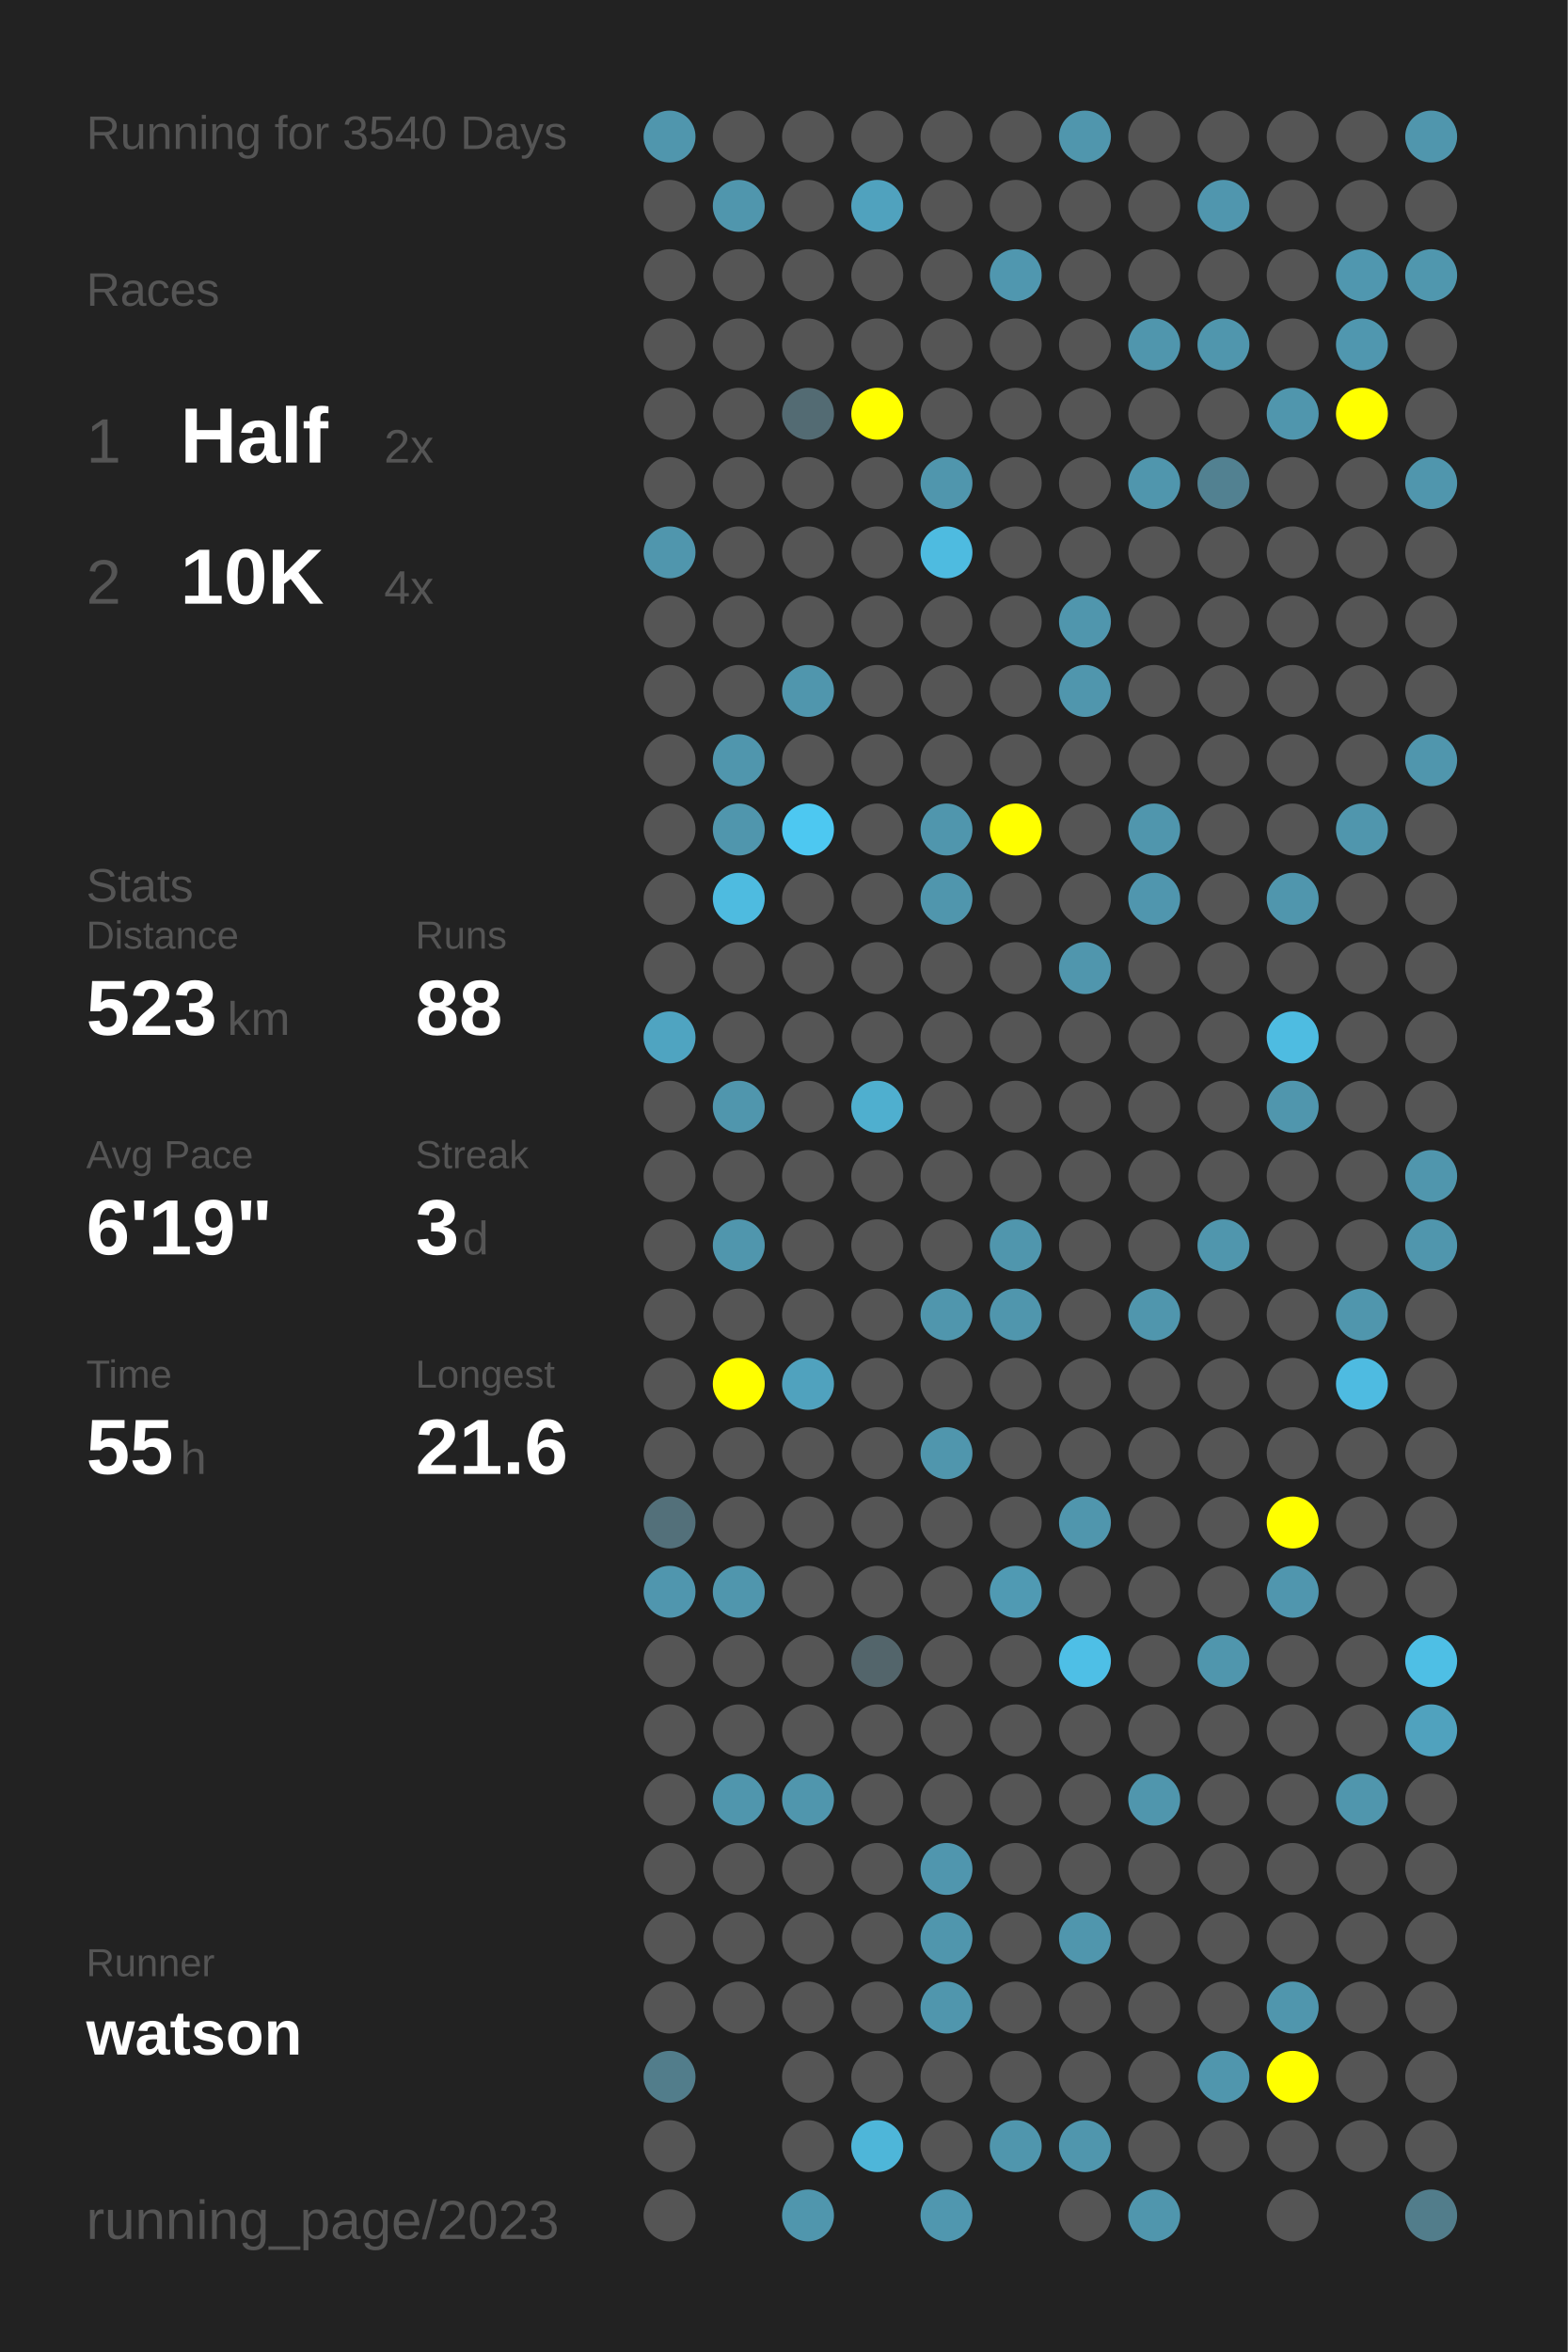
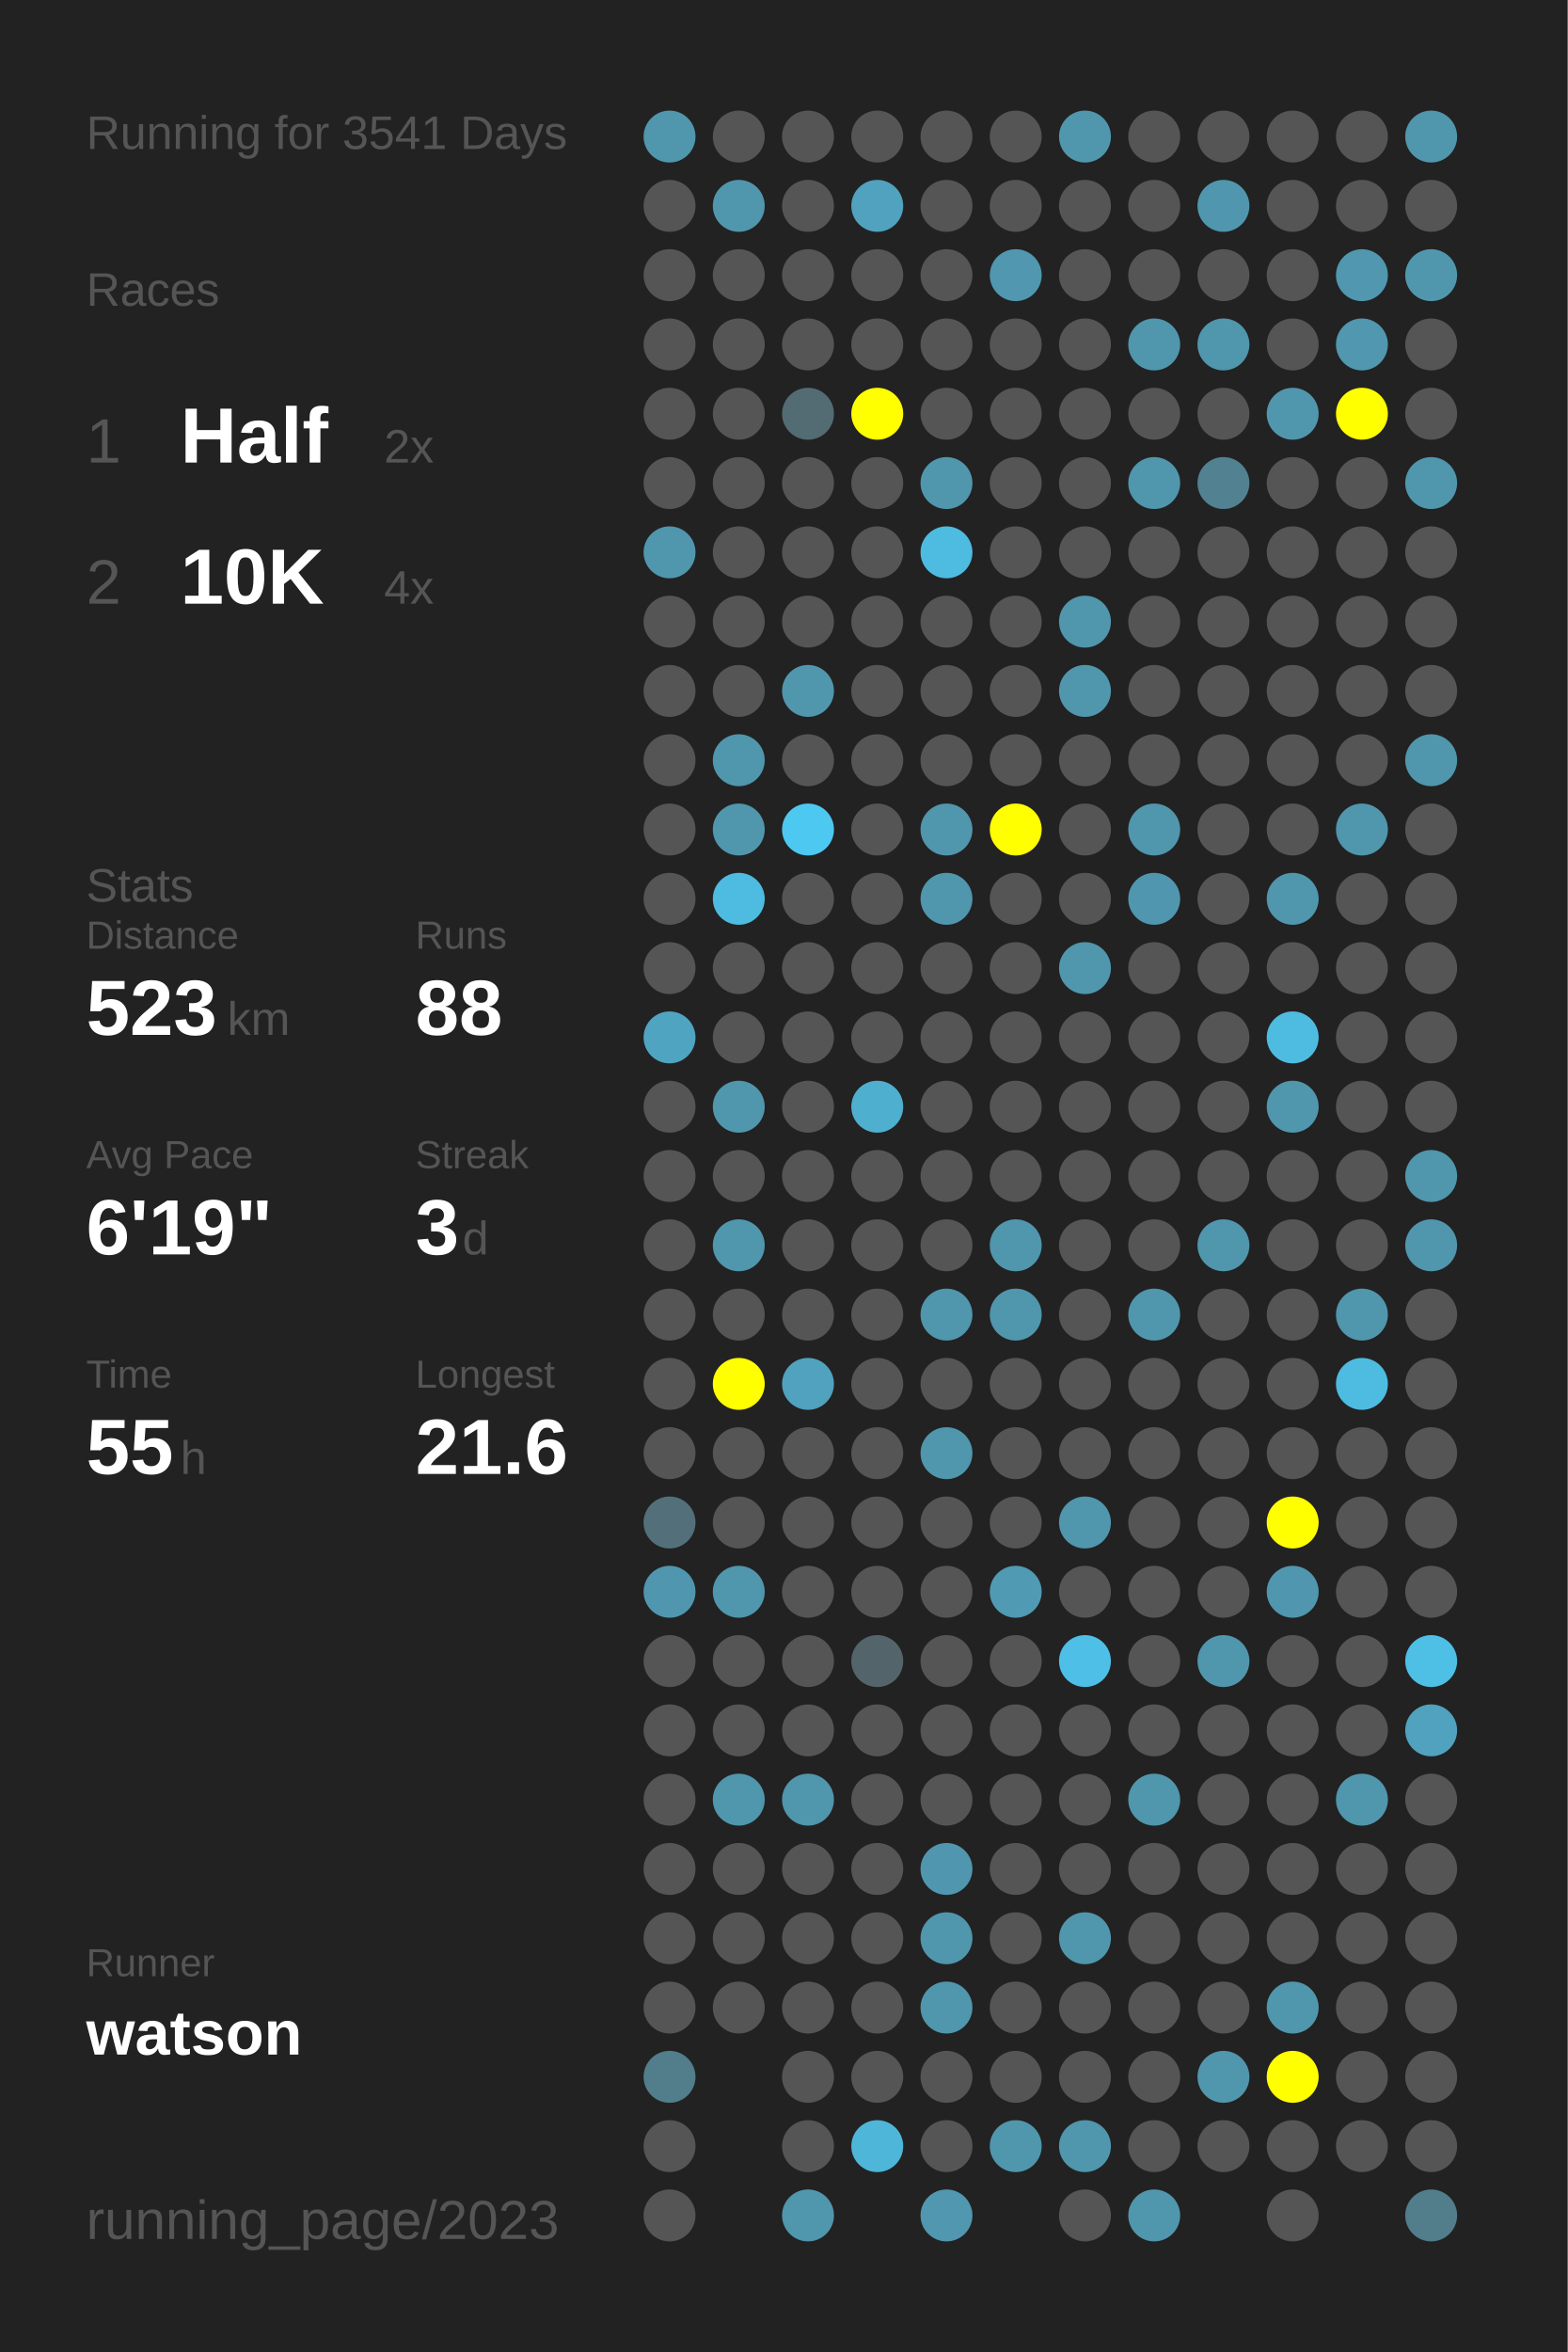
<svg xmlns="http://www.w3.org/2000/svg" baseProfile="full" height="300mm" version="1.1" viewBox="0,0,200,300" width="200mm">
  <defs />
  <rect fill="#222222" height="300" width="200" x="0" y="0" />
-   <text fill="#555555" style="font-size:6px; font-family:Arial;" x="11" y="19">Running for 3540 Days</text>
+   <text fill="#555555" style="font-size:6px; font-family:Arial;" x="11" y="19">Running for 3541 Days</text>
  <text fill="#555555" style="font-size:6px; font-family:Arial;" x="11" y="39">Races</text>
  <text fill="#555555" style="font-size:8px; font-family:Arial;" x="11" y="59">1</text>
  <text fill="#FFFFFF" style="font-size:10px; font-family:Arial; font-weight:bold;" x="23" y="59">Half</text>
  <text fill="#555555" style="font-size:6px; font-family:Arial;" x="49" y="59">2x</text>
  <text fill="#555555" style="font-size:8px; font-family:Arial;" x="11" y="77">2</text>
  <text fill="#FFFFFF" style="font-size:10px; font-family:Arial; font-weight:bold;" x="23" y="77">10K</text>
  <text fill="#555555" style="font-size:6px; font-family:Arial;" x="49" y="77">4x</text>
  <text fill="#555555" style="font-size:6px; font-family:Arial;" x="11" y="115">Stats</text>
  <text fill="#555555" style="font-size:5px; font-family:Arial;" x="11" y="121">Distance</text>
  <text fill="#FFFFFF" style="font-size:10px; font-family:Arial; font-weight:bold;" x="11" y="132">523</text>
  <text fill="#555555" style="font-size:6px; font-family:Arial;" x="29" y="132">km</text>
  <text fill="#555555" style="font-size:5px; font-family:Arial;" x="53" y="121">Runs</text>
  <text fill="#FFFFFF" style="font-size:10px; font-family:Arial; font-weight:bold;" x="53" y="132">88</text>
  <text fill="#555555" style="font-size:5px; font-family:Arial;" x="11" y="149">Avg Pace</text>
  <text fill="#FFFFFF" style="font-size:10px; font-family:Arial; font-weight:bold;" x="11" y="160">6'19"</text>
  <text fill="#555555" style="font-size:5px; font-family:Arial;" x="53" y="149">Streak</text>
  <text fill="#FFFFFF" style="font-size:10px; font-family:Arial; font-weight:bold;" x="53" y="160">3</text>
  <text fill="#555555" style="font-size:6px; font-family:Arial;" x="59" y="160">d</text>
  <text fill="#555555" style="font-size:5px; font-family:Arial;" x="11" y="177">Time</text>
  <text fill="#FFFFFF" style="font-size:10px; font-family:Arial; font-weight:bold;" x="11" y="188">55</text>
  <text fill="#555555" style="font-size:6px; font-family:Arial;" x="23" y="188">h</text>
  <text fill="#555555" style="font-size:5px; font-family:Arial;" x="53" y="177">Longest</text>
  <text fill="#FFFFFF" style="font-size:10px; font-family:Arial; font-weight:bold;" x="53" y="188">21.6</text>
  <text fill="#555555" style="font-size:5px; font-family:Arial;" x="11" y="252.065">Runner</text>
  <text fill="#FFFFFF" style="font-size:8px; font-family:Arial; font-weight:bold;" x="11" y="262.065">watson</text>
  <text fill="#555555" style="font-size:7px; font-family:Arial;" x="11" y="285.581">running_page/2023</text>
  <circle cx="85.417" cy="17.419" fill="#5096ad" r="3.312" />
  <circle cx="85.417" cy="26.258" fill="#555555" r="3.312" />
  <circle cx="85.417" cy="35.097" fill="#555555" r="3.312" />
  <circle cx="85.417" cy="43.935" fill="#555555" r="3.312" />
  <circle cx="85.417" cy="52.774" fill="#555555" r="3.312" />
  <circle cx="85.417" cy="61.613" fill="#555555" r="3.312" />
  <circle cx="85.417" cy="70.452" fill="#5096ad" r="3.312" />
  <circle cx="85.417" cy="79.29" fill="#555555" r="3.312" />
  <circle cx="85.417" cy="88.129" fill="#555555" r="3.312" />
  <circle cx="85.417" cy="96.968" fill="#555555" r="3.312" />
  <circle cx="85.417" cy="105.806" fill="#555555" r="3.312" />
  <circle cx="85.417" cy="114.645" fill="#555555" r="3.312" />
  <circle cx="85.417" cy="123.484" fill="#555555" r="3.312" />
  <circle cx="85.417" cy="132.323" fill="#4fa4c1" r="3.312" />
  <circle cx="85.417" cy="141.161" fill="#555555" r="3.312" />
  <circle cx="85.417" cy="150" fill="#555555" r="3.312" />
  <circle cx="85.417" cy="158.839" fill="#555555" r="3.312" />
  <circle cx="85.417" cy="167.677" fill="#555555" r="3.312" />
  <circle cx="85.417" cy="176.516" fill="#555555" r="3.312" />
  <circle cx="85.417" cy="185.355" fill="#555555" r="3.312" />
  <circle cx="85.417" cy="194.194" fill="#53707a" r="3.312" />
  <circle cx="85.417" cy="203.032" fill="#5096ae" r="3.312" />
  <circle cx="85.417" cy="211.871" fill="#555555" r="3.312" />
  <circle cx="85.417" cy="220.71" fill="#555555" r="3.312" />
  <circle cx="85.417" cy="229.548" fill="#555555" r="3.312" />
  <circle cx="85.417" cy="238.387" fill="#555555" r="3.312" />
  <circle cx="85.417" cy="247.226" fill="#555555" r="3.312" />
  <circle cx="85.417" cy="256.065" fill="#555555" r="3.312" />
  <circle cx="85.417" cy="264.903" fill="#527d8b" r="3.312" />
  <circle cx="85.417" cy="273.742" fill="#555555" r="3.312" />
  <circle cx="85.417" cy="282.581" fill="#555555" r="3.312" />
  <circle cx="94.25" cy="17.419" fill="#555555" r="3.312" />
  <circle cx="94.25" cy="26.258" fill="#5096ad" r="3.312" />
  <circle cx="94.25" cy="35.097" fill="#555555" r="3.312" />
  <circle cx="94.25" cy="43.935" fill="#555555" r="3.312" />
  <circle cx="94.25" cy="52.774" fill="#555555" r="3.312" />
  <circle cx="94.25" cy="61.613" fill="#555555" r="3.312" />
  <circle cx="94.25" cy="70.452" fill="#555555" r="3.312" />
  <circle cx="94.25" cy="79.29" fill="#555555" r="3.312" />
  <circle cx="94.25" cy="88.129" fill="#555555" r="3.312" />
  <circle cx="94.25" cy="96.968" fill="#5096ad" r="3.312" />
  <circle cx="94.25" cy="105.806" fill="#5096ad" r="3.312" />
  <circle cx="94.25" cy="114.645" fill="#4ebbe0" r="3.312" />
  <circle cx="94.25" cy="123.484" fill="#555555" r="3.312" />
  <circle cx="94.25" cy="132.323" fill="#555555" r="3.312" />
  <circle cx="94.25" cy="141.161" fill="#5096ad" r="3.312" />
  <circle cx="94.25" cy="150" fill="#555555" r="3.312" />
  <circle cx="94.25" cy="158.839" fill="#5096ad" r="3.312" />
  <circle cx="94.25" cy="167.677" fill="#555555" r="3.312" />
  <circle cx="94.25" cy="176.516" fill="#FFFF00" r="3.312" />
  <circle cx="94.25" cy="185.355" fill="#555555" r="3.312" />
  <circle cx="94.25" cy="194.194" fill="#555555" r="3.312" />
  <circle cx="94.25" cy="203.032" fill="#5096ad" r="3.312" />
  <circle cx="94.25" cy="211.871" fill="#555555" r="3.312" />
  <circle cx="94.25" cy="220.71" fill="#555555" r="3.312" />
  <circle cx="94.25" cy="229.548" fill="#5096ad" r="3.312" />
  <circle cx="94.25" cy="238.387" fill="#555555" r="3.312" />
  <circle cx="94.25" cy="247.226" fill="#555555" r="3.312" />
  <circle cx="94.25" cy="256.065" fill="#555555" r="3.312" />
  <circle cx="103.083" cy="17.419" fill="#555555" r="3.312" />
  <circle cx="103.083" cy="26.258" fill="#555555" r="3.312" />
  <circle cx="103.083" cy="35.097" fill="#555555" r="3.312" />
  <circle cx="103.083" cy="43.935" fill="#555555" r="3.312" />
  <circle cx="103.083" cy="52.774" fill="#536b73" r="3.312" />
  <circle cx="103.083" cy="61.613" fill="#555555" r="3.312" />
  <circle cx="103.083" cy="70.452" fill="#555555" r="3.312" />
  <circle cx="103.083" cy="79.29" fill="#555555" r="3.312" />
  <circle cx="103.083" cy="88.129" fill="#5096ad" r="3.312" />
  <circle cx="103.083" cy="96.968" fill="#555555" r="3.312" />
  <circle cx="103.083" cy="105.806" fill="#4dc8f1" r="3.312" />
  <circle cx="103.083" cy="114.645" fill="#555555" r="3.312" />
  <circle cx="103.083" cy="123.484" fill="#555555" r="3.312" />
  <circle cx="103.083" cy="132.323" fill="#555555" r="3.312" />
  <circle cx="103.083" cy="141.161" fill="#555555" r="3.312" />
  <circle cx="103.083" cy="150" fill="#555555" r="3.312" />
  <circle cx="103.083" cy="158.839" fill="#555555" r="3.312" />
  <circle cx="103.083" cy="167.677" fill="#555555" r="3.312" />
  <circle cx="103.083" cy="176.516" fill="#50a2be" r="3.312" />
  <circle cx="103.083" cy="185.355" fill="#555555" r="3.312" />
  <circle cx="103.083" cy="194.194" fill="#555555" r="3.312" />
  <circle cx="103.083" cy="203.032" fill="#555555" r="3.312" />
  <circle cx="103.083" cy="211.871" fill="#555555" r="3.312" />
  <circle cx="103.083" cy="220.71" fill="#555555" r="3.312" />
  <circle cx="103.083" cy="229.548" fill="#5096ad" r="3.312" />
  <circle cx="103.083" cy="238.387" fill="#555555" r="3.312" />
  <circle cx="103.083" cy="247.226" fill="#555555" r="3.312" />
  <circle cx="103.083" cy="256.065" fill="#555555" r="3.312" />
  <circle cx="103.083" cy="264.903" fill="#555555" r="3.312" />
  <circle cx="103.083" cy="273.742" fill="#555555" r="3.312" />
  <circle cx="103.083" cy="282.581" fill="#5096ad" r="3.312" />
  <circle cx="111.917" cy="17.419" fill="#555555" r="3.312" />
  <circle cx="111.917" cy="26.258" fill="#50a2be" r="3.312" />
  <circle cx="111.917" cy="35.097" fill="#555555" r="3.312" />
  <circle cx="111.917" cy="43.935" fill="#555555" r="3.312" />
  <circle cx="111.917" cy="52.774" fill="#FFFF00" r="3.312" />
  <circle cx="111.917" cy="61.613" fill="#555555" r="3.312" />
  <circle cx="111.917" cy="70.452" fill="#555555" r="3.312" />
  <circle cx="111.917" cy="79.29" fill="#555555" r="3.312" />
  <circle cx="111.917" cy="88.129" fill="#555555" r="3.312" />
  <circle cx="111.917" cy="96.968" fill="#555555" r="3.312" />
  <circle cx="111.917" cy="105.806" fill="#555555" r="3.312" />
  <circle cx="111.917" cy="114.645" fill="#555555" r="3.312" />
  <circle cx="111.917" cy="123.484" fill="#555555" r="3.312" />
  <circle cx="111.917" cy="132.323" fill="#555555" r="3.312" />
  <circle cx="111.917" cy="141.161" fill="#4fafcf" r="3.312" />
  <circle cx="111.917" cy="150" fill="#555555" r="3.312" />
  <circle cx="111.917" cy="158.839" fill="#555555" r="3.312" />
  <circle cx="111.917" cy="167.677" fill="#555555" r="3.312" />
  <circle cx="111.917" cy="176.516" fill="#555555" r="3.312" />
  <circle cx="111.917" cy="185.355" fill="#555555" r="3.312" />
  <circle cx="111.917" cy="194.194" fill="#555555" r="3.312" />
  <circle cx="111.917" cy="203.032" fill="#555555" r="3.312" />
  <circle cx="111.917" cy="211.871" fill="#53656b" r="3.312" />
  <circle cx="111.917" cy="220.71" fill="#555555" r="3.312" />
  <circle cx="111.917" cy="229.548" fill="#555555" r="3.312" />
  <circle cx="111.917" cy="238.387" fill="#555555" r="3.312" />
  <circle cx="111.917" cy="247.226" fill="#555555" r="3.312" />
  <circle cx="111.917" cy="256.065" fill="#555555" r="3.312" />
  <circle cx="111.917" cy="264.903" fill="#555555" r="3.312" />
  <circle cx="111.917" cy="273.742" fill="#4eb6d9" r="3.312" />
  <circle cx="120.75" cy="17.419" fill="#555555" r="3.312" />
  <circle cx="120.75" cy="26.258" fill="#555555" r="3.312" />
  <circle cx="120.75" cy="35.097" fill="#555555" r="3.312" />
  <circle cx="120.75" cy="43.935" fill="#555555" r="3.312" />
  <circle cx="120.75" cy="52.774" fill="#555555" r="3.312" />
  <circle cx="120.75" cy="61.613" fill="#5096ad" r="3.312" />
  <circle cx="120.75" cy="70.452" fill="#4ebbe0" r="3.312" />
  <circle cx="120.75" cy="79.29" fill="#555555" r="3.312" />
  <circle cx="120.75" cy="88.129" fill="#555555" r="3.312" />
  <circle cx="120.75" cy="96.968" fill="#555555" r="3.312" />
  <circle cx="120.75" cy="105.806" fill="#5096ad" r="3.312" />
  <circle cx="120.75" cy="114.645" fill="#5096ad" r="3.312" />
  <circle cx="120.75" cy="123.484" fill="#555555" r="3.312" />
  <circle cx="120.75" cy="132.323" fill="#555555" r="3.312" />
  <circle cx="120.75" cy="141.161" fill="#555555" r="3.312" />
  <circle cx="120.75" cy="150" fill="#555555" r="3.312" />
  <circle cx="120.75" cy="158.839" fill="#555555" r="3.312" />
  <circle cx="120.75" cy="167.677" fill="#5096ad" r="3.312" />
  <circle cx="120.75" cy="176.516" fill="#555555" r="3.312" />
  <circle cx="120.75" cy="185.355" fill="#5096ad" r="3.312" />
  <circle cx="120.75" cy="194.194" fill="#555555" r="3.312" />
  <circle cx="120.75" cy="203.032" fill="#555555" r="3.312" />
  <circle cx="120.75" cy="211.871" fill="#555555" r="3.312" />
  <circle cx="120.75" cy="220.71" fill="#555555" r="3.312" />
  <circle cx="120.75" cy="229.548" fill="#555555" r="3.312" />
  <circle cx="120.75" cy="238.387" fill="#5096ae" r="3.312" />
  <circle cx="120.75" cy="247.226" fill="#5096ad" r="3.312" />
  <circle cx="120.75" cy="256.065" fill="#5096ad" r="3.312" />
  <circle cx="120.75" cy="264.903" fill="#555555" r="3.312" />
  <circle cx="120.75" cy="273.742" fill="#555555" r="3.312" />
  <circle cx="120.75" cy="282.581" fill="#5097af" r="3.312" />
  <circle cx="129.583" cy="17.419" fill="#555555" r="3.312" />
  <circle cx="129.583" cy="26.258" fill="#555555" r="3.312" />
  <circle cx="129.583" cy="35.097" fill="#5097af" r="3.312" />
  <circle cx="129.583" cy="43.935" fill="#555555" r="3.312" />
  <circle cx="129.583" cy="52.774" fill="#555555" r="3.312" />
  <circle cx="129.583" cy="61.613" fill="#555555" r="3.312" />
  <circle cx="129.583" cy="70.452" fill="#555555" r="3.312" />
  <circle cx="129.583" cy="79.29" fill="#555555" r="3.312" />
  <circle cx="129.583" cy="88.129" fill="#555555" r="3.312" />
  <circle cx="129.583" cy="96.968" fill="#555555" r="3.312" />
  <circle cx="129.583" cy="105.806" fill="#FFFF00" r="3.312" />
  <circle cx="129.583" cy="114.645" fill="#555555" r="3.312" />
  <circle cx="129.583" cy="123.484" fill="#555555" r="3.312" />
  <circle cx="129.583" cy="132.323" fill="#555555" r="3.312" />
  <circle cx="129.583" cy="141.161" fill="#555555" r="3.312" />
  <circle cx="129.583" cy="150" fill="#555555" r="3.312" />
  <circle cx="129.583" cy="158.839" fill="#5096ad" r="3.312" />
  <circle cx="129.583" cy="167.677" fill="#5096ad" r="3.312" />
  <circle cx="129.583" cy="176.516" fill="#555555" r="3.312" />
  <circle cx="129.583" cy="185.355" fill="#555555" r="3.312" />
  <circle cx="129.583" cy="194.194" fill="#555555" r="3.312" />
  <circle cx="129.583" cy="203.032" fill="#509ab3" r="3.312" />
  <circle cx="129.583" cy="211.871" fill="#555555" r="3.312" />
  <circle cx="129.583" cy="220.71" fill="#555555" r="3.312" />
  <circle cx="129.583" cy="229.548" fill="#555555" r="3.312" />
  <circle cx="129.583" cy="238.387" fill="#555555" r="3.312" />
  <circle cx="129.583" cy="247.226" fill="#555555" r="3.312" />
  <circle cx="129.583" cy="256.065" fill="#555555" r="3.312" />
  <circle cx="129.583" cy="264.903" fill="#555555" r="3.312" />
  <circle cx="129.583" cy="273.742" fill="#5096ad" r="3.312" />
  <circle cx="138.417" cy="17.419" fill="#5096ad" r="3.312" />
  <circle cx="138.417" cy="26.258" fill="#555555" r="3.312" />
  <circle cx="138.417" cy="35.097" fill="#555555" r="3.312" />
  <circle cx="138.417" cy="43.935" fill="#555555" r="3.312" />
  <circle cx="138.417" cy="52.774" fill="#555555" r="3.312" />
  <circle cx="138.417" cy="61.613" fill="#555555" r="3.312" />
  <circle cx="138.417" cy="70.452" fill="#555555" r="3.312" />
  <circle cx="138.417" cy="79.29" fill="#5096ad" r="3.312" />
  <circle cx="138.417" cy="88.129" fill="#5096ad" r="3.312" />
  <circle cx="138.417" cy="96.968" fill="#555555" r="3.312" />
  <circle cx="138.417" cy="105.806" fill="#555555" r="3.312" />
  <circle cx="138.417" cy="114.645" fill="#555555" r="3.312" />
  <circle cx="138.417" cy="123.484" fill="#5096ad" r="3.312" />
  <circle cx="138.417" cy="132.323" fill="#555555" r="3.312" />
  <circle cx="138.417" cy="141.161" fill="#555555" r="3.312" />
  <circle cx="138.417" cy="150" fill="#555555" r="3.312" />
  <circle cx="138.417" cy="158.839" fill="#555555" r="3.312" />
  <circle cx="138.417" cy="167.677" fill="#555555" r="3.312" />
  <circle cx="138.417" cy="176.516" fill="#555555" r="3.312" />
  <circle cx="138.417" cy="185.355" fill="#555555" r="3.312" />
  <circle cx="138.417" cy="194.194" fill="#5096ad" r="3.312" />
  <circle cx="138.417" cy="203.032" fill="#555555" r="3.312" />
  <circle cx="138.417" cy="211.871" fill="#4ebfe6" r="3.312" />
  <circle cx="138.417" cy="220.71" fill="#555555" r="3.312" />
  <circle cx="138.417" cy="229.548" fill="#555555" r="3.312" />
  <circle cx="138.417" cy="238.387" fill="#555555" r="3.312" />
  <circle cx="138.417" cy="247.226" fill="#5096ad" r="3.312" />
  <circle cx="138.417" cy="256.065" fill="#555555" r="3.312" />
  <circle cx="138.417" cy="264.903" fill="#555555" r="3.312" />
  <circle cx="138.417" cy="273.742" fill="#5096ad" r="3.312" />
  <circle cx="138.417" cy="282.581" fill="#555555" r="3.312" />
  <circle cx="147.25" cy="17.419" fill="#555555" r="3.312" />
  <circle cx="147.25" cy="26.258" fill="#555555" r="3.312" />
  <circle cx="147.25" cy="35.097" fill="#555555" r="3.312" />
  <circle cx="147.25" cy="43.935" fill="#5096ad" r="3.312" />
  <circle cx="147.25" cy="52.774" fill="#555555" r="3.312" />
  <circle cx="147.25" cy="61.613" fill="#5096ad" r="3.312" />
  <circle cx="147.25" cy="70.452" fill="#555555" r="3.312" />
  <circle cx="147.25" cy="79.29" fill="#555555" r="3.312" />
  <circle cx="147.25" cy="88.129" fill="#555555" r="3.312" />
  <circle cx="147.25" cy="96.968" fill="#555555" r="3.312" />
  <circle cx="147.25" cy="105.806" fill="#5096ad" r="3.312" />
  <circle cx="147.25" cy="114.645" fill="#5096ae" r="3.312" />
  <circle cx="147.25" cy="123.484" fill="#555555" r="3.312" />
  <circle cx="147.25" cy="132.323" fill="#555555" r="3.312" />
  <circle cx="147.25" cy="141.161" fill="#555555" r="3.312" />
  <circle cx="147.25" cy="150" fill="#555555" r="3.312" />
  <circle cx="147.25" cy="158.839" fill="#555555" r="3.312" />
  <circle cx="147.25" cy="167.677" fill="#5096ad" r="3.312" />
  <circle cx="147.25" cy="176.516" fill="#555555" r="3.312" />
  <circle cx="147.25" cy="185.355" fill="#555555" r="3.312" />
  <circle cx="147.25" cy="194.194" fill="#555555" r="3.312" />
  <circle cx="147.25" cy="203.032" fill="#555555" r="3.312" />
  <circle cx="147.25" cy="211.871" fill="#555555" r="3.312" />
  <circle cx="147.25" cy="220.71" fill="#555555" r="3.312" />
  <circle cx="147.25" cy="229.548" fill="#5096ad" r="3.312" />
  <circle cx="147.25" cy="238.387" fill="#555555" r="3.312" />
  <circle cx="147.25" cy="247.226" fill="#555555" r="3.312" />
  <circle cx="147.25" cy="256.065" fill="#555555" r="3.312" />
  <circle cx="147.25" cy="264.903" fill="#555555" r="3.312" />
  <circle cx="147.25" cy="273.742" fill="#555555" r="3.312" />
  <circle cx="147.25" cy="282.581" fill="#5096ad" r="3.312" />
  <circle cx="156.083" cy="17.419" fill="#555555" r="3.312" />
  <circle cx="156.083" cy="26.258" fill="#5096ae" r="3.312" />
  <circle cx="156.083" cy="35.097" fill="#555555" r="3.312" />
  <circle cx="156.083" cy="43.935" fill="#5096ad" r="3.312" />
  <circle cx="156.083" cy="52.774" fill="#555555" r="3.312" />
  <circle cx="156.083" cy="61.613" fill="#528191" r="3.312" />
  <circle cx="156.083" cy="70.452" fill="#555555" r="3.312" />
  <circle cx="156.083" cy="79.29" fill="#555555" r="3.312" />
  <circle cx="156.083" cy="88.129" fill="#555555" r="3.312" />
  <circle cx="156.083" cy="96.968" fill="#555555" r="3.312" />
  <circle cx="156.083" cy="105.806" fill="#555555" r="3.312" />
  <circle cx="156.083" cy="114.645" fill="#555555" r="3.312" />
  <circle cx="156.083" cy="123.484" fill="#555555" r="3.312" />
  <circle cx="156.083" cy="132.323" fill="#555555" r="3.312" />
  <circle cx="156.083" cy="141.161" fill="#555555" r="3.312" />
  <circle cx="156.083" cy="150" fill="#555555" r="3.312" />
  <circle cx="156.083" cy="158.839" fill="#5096ad" r="3.312" />
  <circle cx="156.083" cy="167.677" fill="#555555" r="3.312" />
  <circle cx="156.083" cy="176.516" fill="#555555" r="3.312" />
  <circle cx="156.083" cy="185.355" fill="#555555" r="3.312" />
  <circle cx="156.083" cy="194.194" fill="#555555" r="3.312" />
  <circle cx="156.083" cy="203.032" fill="#555555" r="3.312" />
  <circle cx="156.083" cy="211.871" fill="#5096ad" r="3.312" />
  <circle cx="156.083" cy="220.71" fill="#555555" r="3.312" />
  <circle cx="156.083" cy="229.548" fill="#555555" r="3.312" />
  <circle cx="156.083" cy="238.387" fill="#555555" r="3.312" />
  <circle cx="156.083" cy="247.226" fill="#555555" r="3.312" />
  <circle cx="156.083" cy="256.065" fill="#555555" r="3.312" />
  <circle cx="156.083" cy="264.903" fill="#5096ad" r="3.312" />
  <circle cx="156.083" cy="273.742" fill="#555555" r="3.312" />
  <circle cx="164.917" cy="17.419" fill="#555555" r="3.312" />
  <circle cx="164.917" cy="26.258" fill="#555555" r="3.312" />
  <circle cx="164.917" cy="35.097" fill="#555555" r="3.312" />
  <circle cx="164.917" cy="43.935" fill="#555555" r="3.312" />
  <circle cx="164.917" cy="52.774" fill="#5096ad" r="3.312" />
  <circle cx="164.917" cy="61.613" fill="#555555" r="3.312" />
  <circle cx="164.917" cy="70.452" fill="#555555" r="3.312" />
  <circle cx="164.917" cy="79.29" fill="#555555" r="3.312" />
  <circle cx="164.917" cy="88.129" fill="#555555" r="3.312" />
  <circle cx="164.917" cy="96.968" fill="#555555" r="3.312" />
  <circle cx="164.917" cy="105.806" fill="#555555" r="3.312" />
  <circle cx="164.917" cy="114.645" fill="#5096ad" r="3.312" />
  <circle cx="164.917" cy="123.484" fill="#555555" r="3.312" />
  <circle cx="164.917" cy="132.323" fill="#4ebce1" r="3.312" />
  <circle cx="164.917" cy="141.161" fill="#5096ad" r="3.312" />
  <circle cx="164.917" cy="150" fill="#555555" r="3.312" />
  <circle cx="164.917" cy="158.839" fill="#555555" r="3.312" />
  <circle cx="164.917" cy="167.677" fill="#555555" r="3.312" />
  <circle cx="164.917" cy="176.516" fill="#555555" r="3.312" />
  <circle cx="164.917" cy="185.355" fill="#555555" r="3.312" />
  <circle cx="164.917" cy="194.194" fill="#FFFF00" r="3.312" />
  <circle cx="164.917" cy="203.032" fill="#5096ae" r="3.312" />
  <circle cx="164.917" cy="211.871" fill="#555555" r="3.312" />
  <circle cx="164.917" cy="220.71" fill="#555555" r="3.312" />
  <circle cx="164.917" cy="229.548" fill="#555555" r="3.312" />
  <circle cx="164.917" cy="238.387" fill="#555555" r="3.312" />
  <circle cx="164.917" cy="247.226" fill="#555555" r="3.312" />
  <circle cx="164.917" cy="256.065" fill="#5096ad" r="3.312" />
  <circle cx="164.917" cy="264.903" fill="#FFFF00" r="3.312" />
  <circle cx="164.917" cy="273.742" fill="#555555" r="3.312" />
  <circle cx="164.917" cy="282.581" fill="#555555" r="3.312" />
  <circle cx="173.75" cy="17.419" fill="#555555" r="3.312" />
  <circle cx="173.75" cy="26.258" fill="#555555" r="3.312" />
  <circle cx="173.75" cy="35.097" fill="#5097af" r="3.312" />
  <circle cx="173.75" cy="43.935" fill="#5097af" r="3.312" />
  <circle cx="173.75" cy="52.774" fill="#FFFF00" r="3.312" />
  <circle cx="173.75" cy="61.613" fill="#555555" r="3.312" />
  <circle cx="173.75" cy="70.452" fill="#555555" r="3.312" />
  <circle cx="173.75" cy="79.29" fill="#555555" r="3.312" />
  <circle cx="173.75" cy="88.129" fill="#555555" r="3.312" />
  <circle cx="173.75" cy="96.968" fill="#555555" r="3.312" />
  <circle cx="173.75" cy="105.806" fill="#5096ad" r="3.312" />
  <circle cx="173.75" cy="114.645" fill="#555555" r="3.312" />
  <circle cx="173.75" cy="123.484" fill="#555555" r="3.312" />
  <circle cx="173.75" cy="132.323" fill="#555555" r="3.312" />
  <circle cx="173.75" cy="141.161" fill="#555555" r="3.312" />
  <circle cx="173.75" cy="150" fill="#555555" r="3.312" />
  <circle cx="173.75" cy="158.839" fill="#555555" r="3.312" />
  <circle cx="173.75" cy="167.677" fill="#5096ad" r="3.312" />
  <circle cx="173.75" cy="176.516" fill="#4ebbe1" r="3.312" />
  <circle cx="173.75" cy="185.355" fill="#555555" r="3.312" />
  <circle cx="173.75" cy="194.194" fill="#555555" r="3.312" />
  <circle cx="173.75" cy="203.032" fill="#555555" r="3.312" />
  <circle cx="173.75" cy="211.871" fill="#555555" r="3.312" />
  <circle cx="173.75" cy="220.71" fill="#555555" r="3.312" />
  <circle cx="173.75" cy="229.548" fill="#5096ad" r="3.312" />
  <circle cx="173.75" cy="238.387" fill="#555555" r="3.312" />
  <circle cx="173.75" cy="247.226" fill="#555555" r="3.312" />
  <circle cx="173.75" cy="256.065" fill="#555555" r="3.312" />
  <circle cx="173.75" cy="264.903" fill="#555555" r="3.312" />
  <circle cx="173.75" cy="273.742" fill="#555555" r="3.312" />
  <circle cx="182.583" cy="17.419" fill="#5096ad" r="3.312" />
  <circle cx="182.583" cy="26.258" fill="#555555" r="3.312" />
  <circle cx="182.583" cy="35.097" fill="#5097ae" r="3.312" />
  <circle cx="182.583" cy="43.935" fill="#555555" r="3.312" />
  <circle cx="182.583" cy="52.774" fill="#555555" r="3.312" />
  <circle cx="182.583" cy="61.613" fill="#5096ad" r="3.312" />
  <circle cx="182.583" cy="70.452" fill="#555555" r="3.312" />
  <circle cx="182.583" cy="79.29" fill="#555555" r="3.312" />
  <circle cx="182.583" cy="88.129" fill="#555555" r="3.312" />
  <circle cx="182.583" cy="96.968" fill="#5096ad" r="3.312" />
  <circle cx="182.583" cy="105.806" fill="#555555" r="3.312" />
  <circle cx="182.583" cy="114.645" fill="#555555" r="3.312" />
  <circle cx="182.583" cy="123.484" fill="#555555" r="3.312" />
  <circle cx="182.583" cy="132.323" fill="#555555" r="3.312" />
  <circle cx="182.583" cy="141.161" fill="#555555" r="3.312" />
  <circle cx="182.583" cy="150" fill="#5096ad" r="3.312" />
  <circle cx="182.583" cy="158.839" fill="#5096ad" r="3.312" />
  <circle cx="182.583" cy="167.677" fill="#555555" r="3.312" />
  <circle cx="182.583" cy="176.516" fill="#555555" r="3.312" />
  <circle cx="182.583" cy="185.355" fill="#555555" r="3.312" />
  <circle cx="182.583" cy="194.194" fill="#555555" r="3.312" />
  <circle cx="182.583" cy="203.032" fill="#555555" r="3.312" />
  <circle cx="182.583" cy="211.871" fill="#4ebfe5" r="3.312" />
  <circle cx="182.583" cy="220.71" fill="#50a2be" r="3.312" />
  <circle cx="182.583" cy="229.548" fill="#555555" r="3.312" />
  <circle cx="182.583" cy="238.387" fill="#555555" r="3.312" />
  <circle cx="182.583" cy="247.226" fill="#555555" r="3.312" />
  <circle cx="182.583" cy="256.065" fill="#555555" r="3.312" />
  <circle cx="182.583" cy="264.903" fill="#555555" r="3.312" />
  <circle cx="182.583" cy="273.742" fill="#555555" r="3.312" />
  <circle cx="182.583" cy="282.581" fill="#527d8b" r="3.312" />
</svg>
